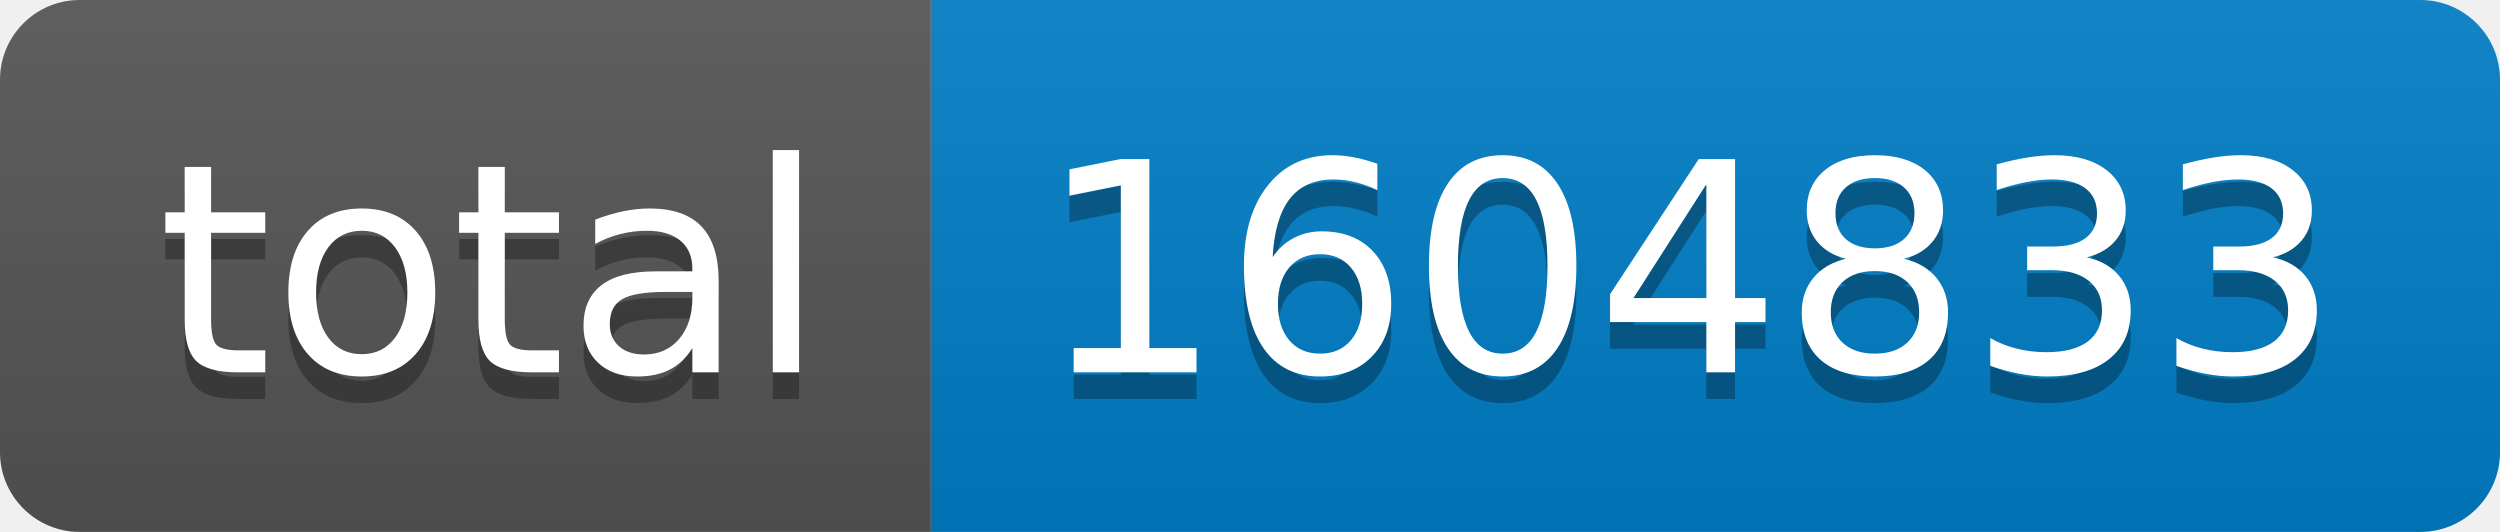
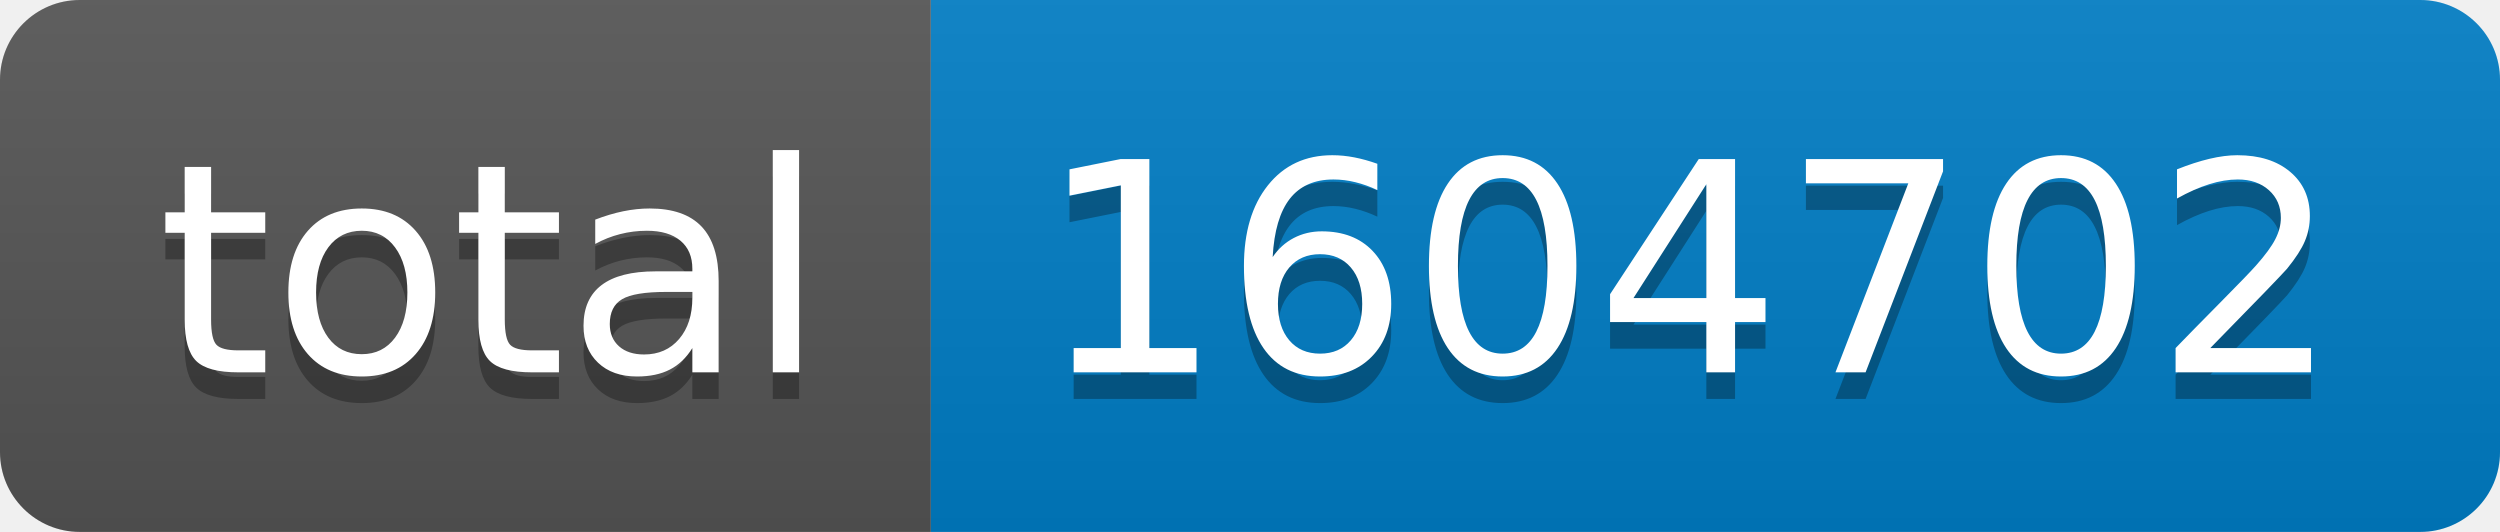
- <svg xmlns="http://www.w3.org/2000/svg" width="94" height="20" role="img" aria-label="total: 1604833">
+ <svg xmlns="http://www.w3.org/2000/svg" width="94" height="20" role="img" aria-label="total: 1604702">
  <linearGradient id="s" x2="0" y2="100%">
    <stop offset="0" stop-color="#bbb" stop-opacity=".1" />
    <stop offset="1" stop-opacity=".1" />
  </linearGradient>
  <clipPath id="r">
    <rect width="94" height="20" rx="3" fill="#fff" />
  </clipPath>
  <g clip-path="url(#r)">
    <rect width="35" height="20" fill="#555" />
    <rect x="35" width="59" height="20" fill="#007ec6" />
    <rect width="94" height="20" fill="url(#s)" />
  </g>
  <g fill="#fff" text-anchor="middle" font-family="Verdana,Geneva,DejaVu Sans,sans-serif" text-rendering="geometricPrecision" font-size="110">
    <text aria-hidden="true" x="185" y="150" fill="#010101" fill-opacity=".3" transform="scale(.1)" textLength="250">total</text>
    <text x="185" y="140" transform="scale(.1)" fill="#fff" textLength="250">total</text>
-     <text aria-hidden="true" x="635" y="150" fill="#010101" fill-opacity=".3" transform="scale(.1)" textLength="490">1604833</text>
-     <text x="635" y="140" transform="scale(.1)" fill="#fff" textLength="490">1604833</text>
+     <text aria-hidden="true" x="635" y="150" fill="#010101" fill-opacity=".3" transform="scale(.1)" textLength="490">1604702</text>
+     <text x="635" y="140" transform="scale(.1)" fill="#fff" textLength="490">1604702</text>
  </g>
</svg>
